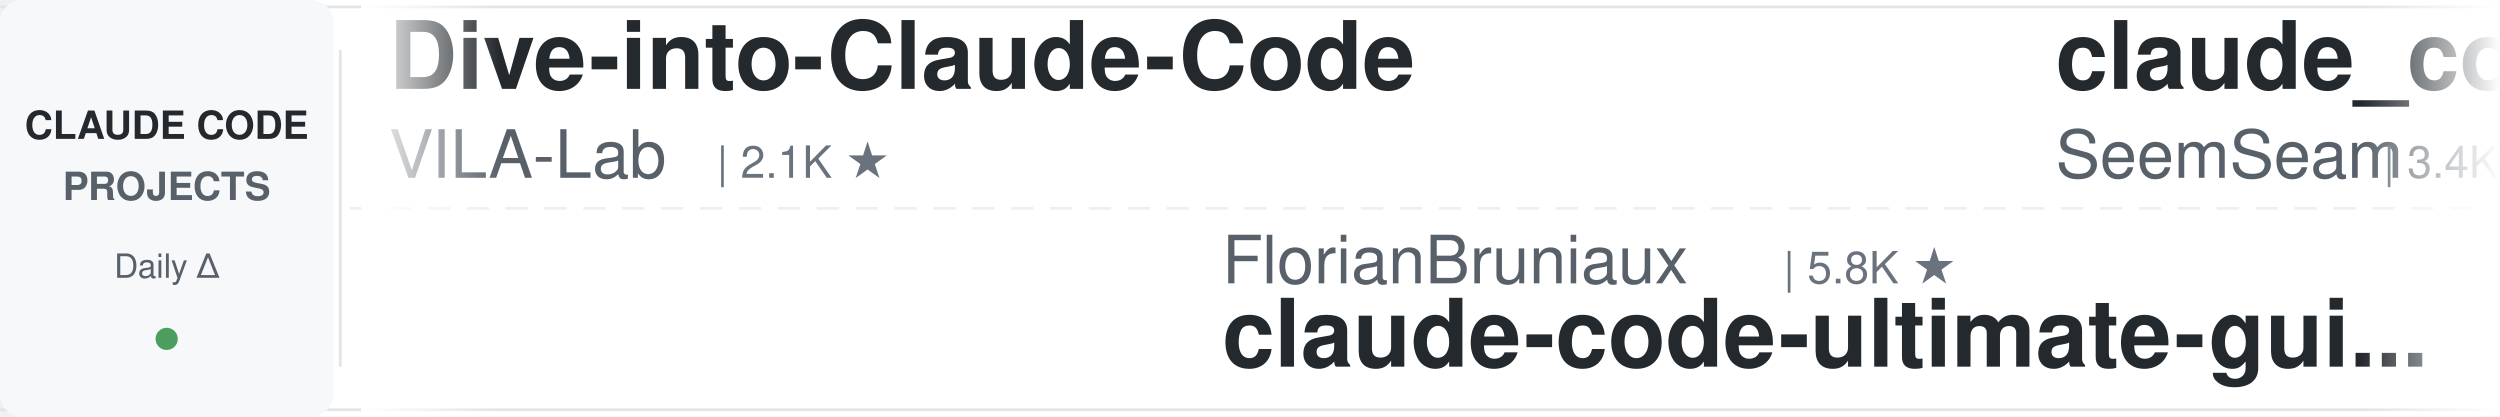
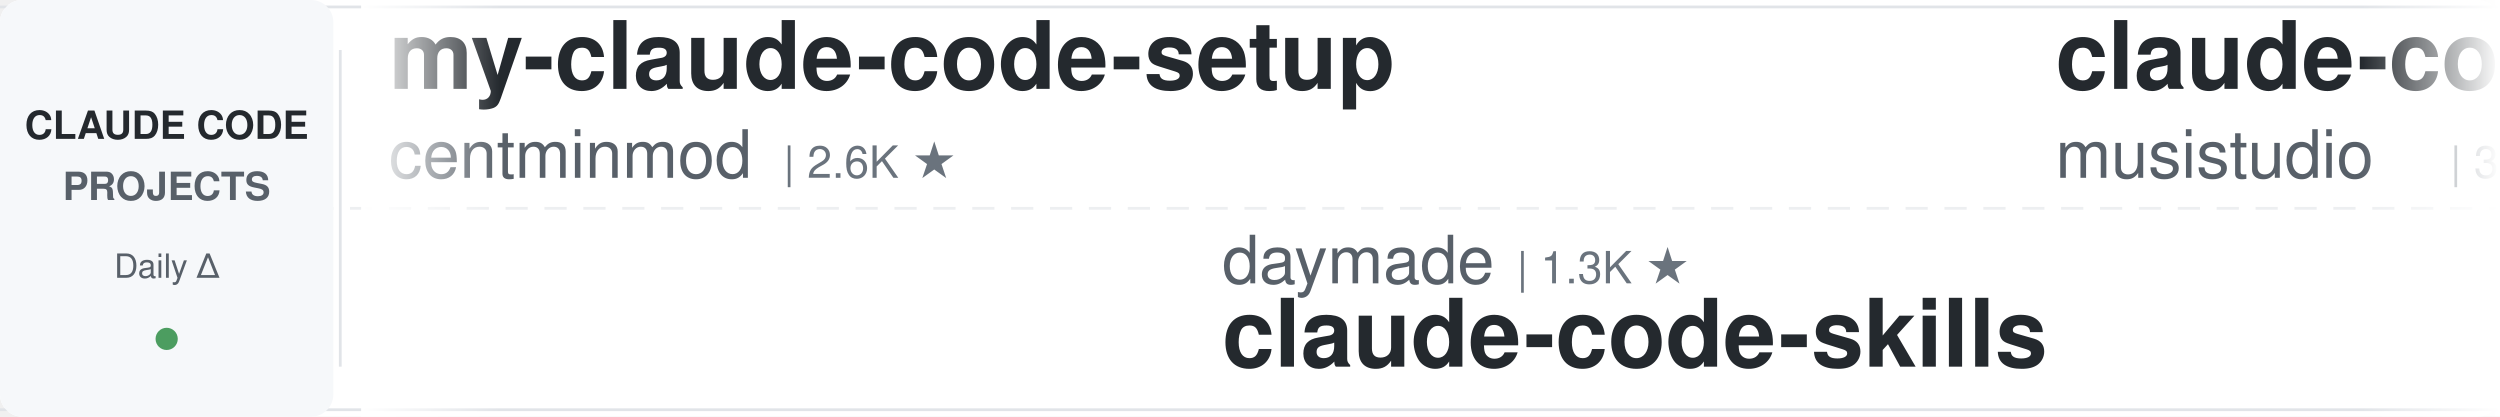
<svg xmlns="http://www.w3.org/2000/svg" width="900" height="150">
  <defs>
    <linearGradient id="leftFade" x1="0%" y1="0%" x2="100%" y2="0%">
      <stop offset="0%" style="stop-color:#ffffff;stop-opacity:1" />
      <stop offset="100%" style="stop-color:#ffffff;stop-opacity:0" />
    </linearGradient>
    <linearGradient id="rightFade" x1="0%" y1="0%" x2="100%" y2="0%">
      <stop offset="0%" style="stop-color:#ffffff;stop-opacity:0" />
      <stop offset="100%" style="stop-color:#ffffff;stop-opacity:1" />
    </linearGradient>
  </defs>
  <rect width="900" height="150" fill="#ffffff" rx="8" />
  <rect x="0" y="2" width="900" height="1" fill="#e1e4e8" />
  <rect x="0" y="147" width="900" height="1" fill="#e1e4e8" />
  <line x1="0" y1="75" x2="900" y2="75" stroke="#e1e4e8" stroke-width="1" stroke-dasharray="8 6" opacity="0.6" />
  <rect x="0" y="0" width="120" height="150" fill="#f6f8fa" rx="8" />
  <text x="60" y="50" font-family="-apple-system, BlinkMacSystemFont, 'Segoe UI', Helvetica, Arial, sans-serif" font-size="14" font-weight="600" fill="#24292e" text-anchor="middle">CLAUDE CODE</text>
  <text x="60" y="72" font-family="-apple-system, BlinkMacSystemFont, 'Segoe UI', Helvetica, Arial, sans-serif" font-size="14" font-weight="600" fill="#586069" text-anchor="middle">PROJECTS</text>
  <text x="60" y="100" font-family="-apple-system, BlinkMacSystemFont, 'Segoe UI', Helvetica, Arial, sans-serif" font-size="12" font-weight="500" fill="#586069" text-anchor="middle">Daily Δ</text>
  <circle cx="60" cy="122" r="4" fill="#22863a" opacity="0.8" />
  <rect x="122" y="18" width="1" height="114" fill="#e1e4e8" />
  <clipPath id="tickerClip">
    <rect x="130" y="0" width="770" height="150" />
  </clipPath>
  <g clip-path="url(#tickerClip)">
    <g id="tickerItems">
      <animateTransform attributeName="transform" attributeType="XML" type="translate" from="0 0" to="-3000 0" dur="54s" repeatCount="indefinite" />
      <g transform="translate(0, 0)">
-         <text x="140" y="32" font-family="-apple-system, BlinkMacSystemFont, 'Segoe UI', Helvetica, Arial, sans-serif" font-size="34" font-weight="600" fill="#24292e">Dive-into-Claude-Code</text>
-         <text x="140" y="64" font-family="-apple-system, BlinkMacSystemFont, 'Segoe UI', Helvetica, Arial, sans-serif" font-size="24" font-weight="400" fill="#586069">VILA-Lab</text>
-         <text x="258" y="64" font-family="-apple-system, BlinkMacSystemFont, 'Segoe UI', Helvetica, Arial, sans-serif" font-size="16" font-weight="500" fill="#6a737d">| 2.1K ★</text>
+         <text x="140" y="32" font-family="-apple-system, BlinkMacSystemFont, 'Segoe UI', Helvetica, Arial, sans-serif" font-size="34" font-weight="600" fill="#24292e">my-claude-code-setup</text>
+         <text x="140" y="64" font-family="-apple-system, BlinkMacSystemFont, 'Segoe UI', Helvetica, Arial, sans-serif" font-size="24" font-weight="400" fill="#586069">centminmod</text>
+         <text x="282" y="64" font-family="-apple-system, BlinkMacSystemFont, 'Segoe UI', Helvetica, Arial, sans-serif" font-size="16" font-weight="500" fill="#6a737d">| 2.6K ★</text>
      </g>
      <g transform="translate(300, 0)">
-         <text x="140" y="102" font-family="-apple-system, BlinkMacSystemFont, 'Segoe UI', Helvetica, Arial, sans-serif" font-size="24" font-weight="400" fill="#586069">FlorianBruniaux</text>
-         <text x="342" y="102" font-family="-apple-system, BlinkMacSystemFont, 'Segoe UI', Helvetica, Arial, sans-serif" font-size="16" font-weight="500" fill="#6a737d">| 5.8K ★</text>
-         <text x="140" y="132" font-family="-apple-system, BlinkMacSystemFont, 'Segoe UI', Helvetica, Arial, sans-serif" font-size="34" font-weight="600" fill="#24292e">claude-code-ultimate-gui...</text>
+         <text x="140" y="102" font-family="-apple-system, BlinkMacSystemFont, 'Segoe UI', Helvetica, Arial, sans-serif" font-size="24" font-weight="400" fill="#586069">daymade</text>
+         <text x="246" y="102" font-family="-apple-system, BlinkMacSystemFont, 'Segoe UI', Helvetica, Arial, sans-serif" font-size="16" font-weight="500" fill="#6a737d">| 1.3K ★</text>
+         <text x="140" y="132" font-family="-apple-system, BlinkMacSystemFont, 'Segoe UI', Helvetica, Arial, sans-serif" font-size="34" font-weight="600" fill="#24292e">claude-code-skills</text>
      </g>
      <g transform="translate(600, 0)">
-         <text x="140" y="32" font-family="-apple-system, BlinkMacSystemFont, 'Segoe UI', Helvetica, Arial, sans-serif" font-size="34" font-weight="600" fill="#24292e">claude_codex_bridge</text>
-         <text x="140" y="64" font-family="-apple-system, BlinkMacSystemFont, 'Segoe UI', Helvetica, Arial, sans-serif" font-size="24" font-weight="400" fill="#586069">SeemSeam</text>
-         <text x="258" y="64" font-family="-apple-system, BlinkMacSystemFont, 'Segoe UI', Helvetica, Arial, sans-serif" font-size="16" font-weight="500" fill="#6a737d">| 3.4K ★</text>
+         <text x="140" y="32" font-family="-apple-system, BlinkMacSystemFont, 'Segoe UI', Helvetica, Arial, sans-serif" font-size="34" font-weight="600" fill="#24292e">claude-code-router</text>
+         <text x="140" y="64" font-family="-apple-system, BlinkMacSystemFont, 'Segoe UI', Helvetica, Arial, sans-serif" font-size="24" font-weight="400" fill="#586069">musistudio</text>
+         <text x="282" y="64" font-family="-apple-system, BlinkMacSystemFont, 'Segoe UI', Helvetica, Arial, sans-serif" font-size="16" font-weight="500" fill="#6a737d">| 36.8K ★</text>
      </g>
      <g transform="translate(900, 0)">
-         <text x="140" y="102" font-family="-apple-system, BlinkMacSystemFont, 'Segoe UI', Helvetica, Arial, sans-serif" font-size="24" font-weight="400" fill="#586069">simonw</text>
-         <text x="234" y="102" font-family="-apple-system, BlinkMacSystemFont, 'Segoe UI', Helvetica, Arial, sans-serif" font-size="16" font-weight="500" fill="#6a737d">| 1.7K ★</text>
-         <text x="140" y="132" font-family="-apple-system, BlinkMacSystemFont, 'Segoe UI', Helvetica, Arial, sans-serif" font-size="34" font-weight="600" fill="#24292e">claude-code-transcripts</text>
+         <text x="140" y="102" font-family="-apple-system, BlinkMacSystemFont, 'Segoe UI', Helvetica, Arial, sans-serif" font-size="24" font-weight="400" fill="#586069">huangjia2019</text>
+         <text x="306" y="102" font-family="-apple-system, BlinkMacSystemFont, 'Segoe UI', Helvetica, Arial, sans-serif" font-size="16" font-weight="500" fill="#6a737d">| 1.1K ★</text>
+         <text x="140" y="132" font-family="-apple-system, BlinkMacSystemFont, 'Segoe UI', Helvetica, Arial, sans-serif" font-size="34" font-weight="600" fill="#24292e">claude-code-engineering</text>
      </g>
      <g transform="translate(1200, 0)">
-         <text x="140" y="32" font-family="-apple-system, BlinkMacSystemFont, 'Segoe UI', Helvetica, Arial, sans-serif" font-size="34" font-weight="600" fill="#24292e">claude-code-spec-workflo...</text>
-         <text x="140" y="64" font-family="-apple-system, BlinkMacSystemFont, 'Segoe UI', Helvetica, Arial, sans-serif" font-size="24" font-weight="400" fill="#586069">Pimzino</text>
-         <text x="246" y="64" font-family="-apple-system, BlinkMacSystemFont, 'Segoe UI', Helvetica, Arial, sans-serif" font-size="16" font-weight="500" fill="#6a737d">| 3.8K ★</text>
+         <text x="140" y="32" font-family="-apple-system, BlinkMacSystemFont, 'Segoe UI', Helvetica, Arial, sans-serif" font-size="34" font-weight="600" fill="#24292e">learn-claude-code</text>
+         <text x="140" y="64" font-family="-apple-system, BlinkMacSystemFont, 'Segoe UI', Helvetica, Arial, sans-serif" font-size="24" font-weight="400" fill="#586069">shareAI-lab</text>
+         <text x="294" y="64" font-family="-apple-system, BlinkMacSystemFont, 'Segoe UI', Helvetica, Arial, sans-serif" font-size="16" font-weight="500" fill="#6a737d">| 74.8K ★</text>
      </g>
      <g transform="translate(1500, 0)">
-         <text x="140" y="102" font-family="-apple-system, BlinkMacSystemFont, 'Segoe UI', Helvetica, Arial, sans-serif" font-size="24" font-weight="400" fill="#586069">anthropics</text>
-         <text x="282" y="102" font-family="-apple-system, BlinkMacSystemFont, 'Segoe UI', Helvetica, Arial, sans-serif" font-size="16" font-weight="500" fill="#6a737d">| 5.9K ★</text>
-         <text x="140" y="132" font-family="-apple-system, BlinkMacSystemFont, 'Segoe UI', Helvetica, Arial, sans-serif" font-size="34" font-weight="600" fill="#24292e">claude-code-security-rev...</text>
+         <text x="140" y="102" font-family="-apple-system, BlinkMacSystemFont, 'Segoe UI', Helvetica, Arial, sans-serif" font-size="24" font-weight="400" fill="#586069">hangsman</text>
+         <text x="258" y="102" font-family="-apple-system, BlinkMacSystemFont, 'Segoe UI', Helvetica, Arial, sans-serif" font-size="16" font-weight="500" fill="#6a737d">| 790 ★</text>
+         <text x="140" y="132" font-family="-apple-system, BlinkMacSystemFont, 'Segoe UI', Helvetica, Arial, sans-serif" font-size="34" font-weight="600" fill="#24292e">claude-code-source</text>
      </g>
      <g transform="translate(1800, 0)">
-         <text x="140" y="32" font-family="-apple-system, BlinkMacSystemFont, 'Segoe UI', Helvetica, Arial, sans-serif" font-size="34" font-weight="600" fill="#24292e">claude-code-guide</text>
-         <text x="140" y="64" font-family="-apple-system, BlinkMacSystemFont, 'Segoe UI', Helvetica, Arial, sans-serif" font-size="24" font-weight="400" fill="#586069">zebbern</text>
-         <text x="246" y="64" font-family="-apple-system, BlinkMacSystemFont, 'Segoe UI', Helvetica, Arial, sans-serif" font-size="16" font-weight="500" fill="#6a737d">| 4.6K ★</text>
+         <text x="140" y="32" font-family="-apple-system, BlinkMacSystemFont, 'Segoe UI', Helvetica, Arial, sans-serif" font-size="34" font-weight="600" fill="#24292e">claude-code-analysis</text>
+         <text x="140" y="64" font-family="-apple-system, BlinkMacSystemFont, 'Segoe UI', Helvetica, Arial, sans-serif" font-size="24" font-weight="400" fill="#586069">liuup</text>
+         <text x="222" y="64" font-family="-apple-system, BlinkMacSystemFont, 'Segoe UI', Helvetica, Arial, sans-serif" font-size="16" font-weight="500" fill="#6a737d">| 3.8K ★</text>
      </g>
      <g transform="translate(2100, 0)">
-         <text x="140" y="102" font-family="-apple-system, BlinkMacSystemFont, 'Segoe UI', Helvetica, Arial, sans-serif" font-size="24" font-weight="400" fill="#586069">WorldFlowAI</text>
-         <text x="294" y="102" font-family="-apple-system, BlinkMacSystemFont, 'Segoe UI', Helvetica, Arial, sans-serif" font-size="16" font-weight="500" fill="#6a737d">| 1.4K ★</text>
-         <text x="140" y="132" font-family="-apple-system, BlinkMacSystemFont, 'Segoe UI', Helvetica, Arial, sans-serif" font-size="34" font-weight="600" fill="#24292e">everything-claude-code</text>
+         <text x="140" y="102" font-family="-apple-system, BlinkMacSystemFont, 'Segoe UI', Helvetica, Arial, sans-serif" font-size="24" font-weight="400" fill="#586069">huangserva</text>
+         <text x="282" y="102" font-family="-apple-system, BlinkMacSystemFont, 'Segoe UI', Helvetica, Arial, sans-serif" font-size="16" font-weight="500" fill="#6a737d">| 622 ★</text>
+         <text x="140" y="132" font-family="-apple-system, BlinkMacSystemFont, 'Segoe UI', Helvetica, Arial, sans-serif" font-size="34" font-weight="600" fill="#24292e">claude-code-cli</text>
      </g>
      <g transform="translate(2400, 0)">
-         <text x="140" y="32" font-family="-apple-system, BlinkMacSystemFont, 'Segoe UI', Helvetica, Arial, sans-serif" font-size="34" font-weight="600" fill="#24292e">claude-code-cli</text>
-         <text x="140" y="64" font-family="-apple-system, BlinkMacSystemFont, 'Segoe UI', Helvetica, Arial, sans-serif" font-size="24" font-weight="400" fill="#586069">huangserva</text>
-         <text x="282" y="64" font-family="-apple-system, BlinkMacSystemFont, 'Segoe UI', Helvetica, Arial, sans-serif" font-size="16" font-weight="500" fill="#6a737d">| 621 ★</text>
+         <text x="140" y="32" font-family="-apple-system, BlinkMacSystemFont, 'Segoe UI', Helvetica, Arial, sans-serif" font-size="34" font-weight="600" fill="#24292e">claude-code-action</text>
+         <text x="140" y="64" font-family="-apple-system, BlinkMacSystemFont, 'Segoe UI', Helvetica, Arial, sans-serif" font-size="24" font-weight="400" fill="#586069">anthropics</text>
+         <text x="282" y="64" font-family="-apple-system, BlinkMacSystemFont, 'Segoe UI', Helvetica, Arial, sans-serif" font-size="16" font-weight="500" fill="#6a737d">| 8.7K ★</text>
      </g>
      <g transform="translate(2700, 0)">
-         <text x="140" y="102" font-family="-apple-system, BlinkMacSystemFont, 'Segoe UI', Helvetica, Arial, sans-serif" font-size="24" font-weight="400" fill="#586069">liuup</text>
-         <text x="222" y="102" font-family="-apple-system, BlinkMacSystemFont, 'Segoe UI', Helvetica, Arial, sans-serif" font-size="16" font-weight="500" fill="#6a737d">| 3.8K ★</text>
-         <text x="140" y="132" font-family="-apple-system, BlinkMacSystemFont, 'Segoe UI', Helvetica, Arial, sans-serif" font-size="34" font-weight="600" fill="#24292e">claude-code-analysis</text>
+         <text x="140" y="102" font-family="-apple-system, BlinkMacSystemFont, 'Segoe UI', Helvetica, Arial, sans-serif" font-size="24" font-weight="400" fill="#586069">andrew-kramer-inno</text>
+         <text x="378" y="102" font-family="-apple-system, BlinkMacSystemFont, 'Segoe UI', Helvetica, Arial, sans-serif" font-size="16" font-weight="500" fill="#6a737d">| 594 ★</text>
+         <text x="140" y="132" font-family="-apple-system, BlinkMacSystemFont, 'Segoe UI', Helvetica, Arial, sans-serif" font-size="34" font-weight="600" fill="#24292e">claude-code-source-build</text>
      </g>
      <g transform="translate(3000, 0)">
-         <text x="140" y="32" font-family="-apple-system, BlinkMacSystemFont, 'Segoe UI', Helvetica, Arial, sans-serif" font-size="34" font-weight="600" fill="#24292e">Dive-into-Claude-Code</text>
-         <text x="140" y="64" font-family="-apple-system, BlinkMacSystemFont, 'Segoe UI', Helvetica, Arial, sans-serif" font-size="24" font-weight="400" fill="#586069">VILA-Lab</text>
-         <text x="258" y="64" font-family="-apple-system, BlinkMacSystemFont, 'Segoe UI', Helvetica, Arial, sans-serif" font-size="16" font-weight="500" fill="#6a737d">| 2.1K ★</text>
+         <text x="140" y="32" font-family="-apple-system, BlinkMacSystemFont, 'Segoe UI', Helvetica, Arial, sans-serif" font-size="34" font-weight="600" fill="#24292e">my-claude-code-setup</text>
+         <text x="140" y="64" font-family="-apple-system, BlinkMacSystemFont, 'Segoe UI', Helvetica, Arial, sans-serif" font-size="24" font-weight="400" fill="#586069">centminmod</text>
+         <text x="282" y="64" font-family="-apple-system, BlinkMacSystemFont, 'Segoe UI', Helvetica, Arial, sans-serif" font-size="16" font-weight="500" fill="#6a737d">| 2.6K ★</text>
      </g>
      <g transform="translate(3300, 0)">
-         <text x="140" y="102" font-family="-apple-system, BlinkMacSystemFont, 'Segoe UI', Helvetica, Arial, sans-serif" font-size="24" font-weight="400" fill="#586069">FlorianBruniaux</text>
-         <text x="342" y="102" font-family="-apple-system, BlinkMacSystemFont, 'Segoe UI', Helvetica, Arial, sans-serif" font-size="16" font-weight="500" fill="#6a737d">| 5.8K ★</text>
-         <text x="140" y="132" font-family="-apple-system, BlinkMacSystemFont, 'Segoe UI', Helvetica, Arial, sans-serif" font-size="34" font-weight="600" fill="#24292e">claude-code-ultimate-gui...</text>
+         <text x="140" y="102" font-family="-apple-system, BlinkMacSystemFont, 'Segoe UI', Helvetica, Arial, sans-serif" font-size="24" font-weight="400" fill="#586069">daymade</text>
+         <text x="246" y="102" font-family="-apple-system, BlinkMacSystemFont, 'Segoe UI', Helvetica, Arial, sans-serif" font-size="16" font-weight="500" fill="#6a737d">| 1.3K ★</text>
+         <text x="140" y="132" font-family="-apple-system, BlinkMacSystemFont, 'Segoe UI', Helvetica, Arial, sans-serif" font-size="34" font-weight="600" fill="#24292e">claude-code-skills</text>
      </g>
      <g transform="translate(3600, 0)">
-         <text x="140" y="32" font-family="-apple-system, BlinkMacSystemFont, 'Segoe UI', Helvetica, Arial, sans-serif" font-size="34" font-weight="600" fill="#24292e">claude_codex_bridge</text>
-         <text x="140" y="64" font-family="-apple-system, BlinkMacSystemFont, 'Segoe UI', Helvetica, Arial, sans-serif" font-size="24" font-weight="400" fill="#586069">SeemSeam</text>
-         <text x="258" y="64" font-family="-apple-system, BlinkMacSystemFont, 'Segoe UI', Helvetica, Arial, sans-serif" font-size="16" font-weight="500" fill="#6a737d">| 3.4K ★</text>
+         <text x="140" y="32" font-family="-apple-system, BlinkMacSystemFont, 'Segoe UI', Helvetica, Arial, sans-serif" font-size="34" font-weight="600" fill="#24292e">claude-code-router</text>
+         <text x="140" y="64" font-family="-apple-system, BlinkMacSystemFont, 'Segoe UI', Helvetica, Arial, sans-serif" font-size="24" font-weight="400" fill="#586069">musistudio</text>
+         <text x="282" y="64" font-family="-apple-system, BlinkMacSystemFont, 'Segoe UI', Helvetica, Arial, sans-serif" font-size="16" font-weight="500" fill="#6a737d">| 36.8K ★</text>
      </g>
      <g transform="translate(3900, 0)">
-         <text x="140" y="102" font-family="-apple-system, BlinkMacSystemFont, 'Segoe UI', Helvetica, Arial, sans-serif" font-size="24" font-weight="400" fill="#586069">simonw</text>
-         <text x="234" y="102" font-family="-apple-system, BlinkMacSystemFont, 'Segoe UI', Helvetica, Arial, sans-serif" font-size="16" font-weight="500" fill="#6a737d">| 1.7K ★</text>
-         <text x="140" y="132" font-family="-apple-system, BlinkMacSystemFont, 'Segoe UI', Helvetica, Arial, sans-serif" font-size="34" font-weight="600" fill="#24292e">claude-code-transcripts</text>
+         <text x="140" y="102" font-family="-apple-system, BlinkMacSystemFont, 'Segoe UI', Helvetica, Arial, sans-serif" font-size="24" font-weight="400" fill="#586069">huangjia2019</text>
+         <text x="306" y="102" font-family="-apple-system, BlinkMacSystemFont, 'Segoe UI', Helvetica, Arial, sans-serif" font-size="16" font-weight="500" fill="#6a737d">| 1.1K ★</text>
+         <text x="140" y="132" font-family="-apple-system, BlinkMacSystemFont, 'Segoe UI', Helvetica, Arial, sans-serif" font-size="34" font-weight="600" fill="#24292e">claude-code-engineering</text>
      </g>
    </g>
  </g>
  <rect x="130" y="0" width="50" height="150" fill="url(#leftFade)" />
  <rect x="850" y="0" width="50" height="150" fill="url(#rightFade)" />
</svg>
